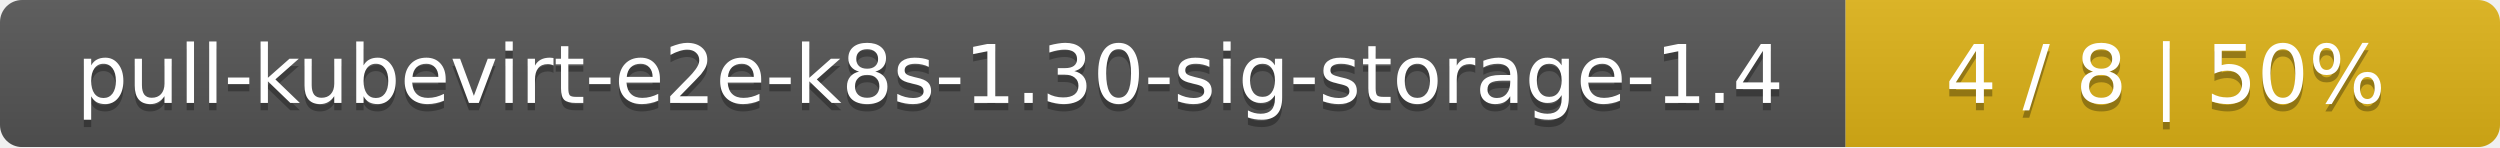
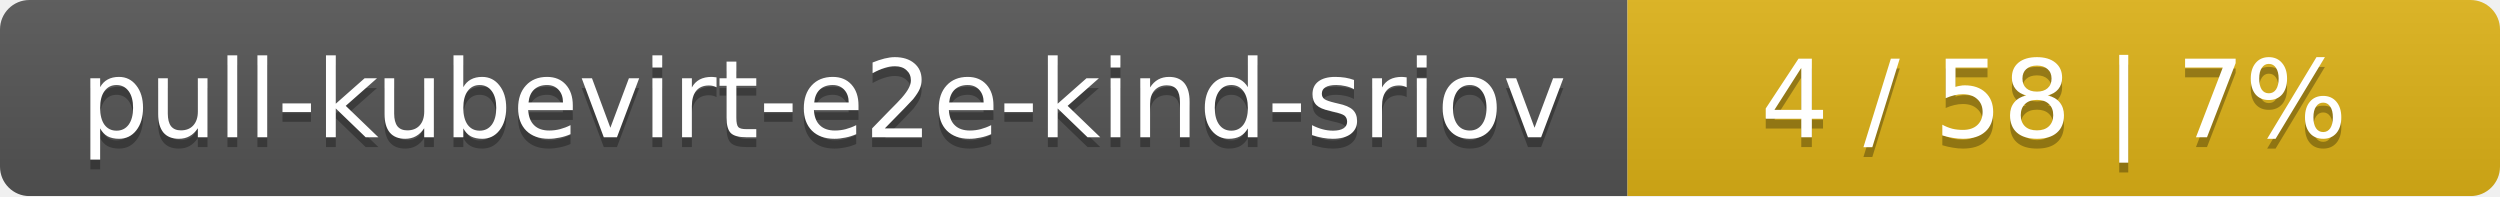
- <svg xmlns="http://www.w3.org/2000/svg" width="340" height="20">
+ <svg xmlns="http://www.w3.org/2000/svg" width="255" height="20">
  <linearGradient id="smooth" x2="0" y2="100%">
    <stop offset="0" stop-color="#bbb" stop-opacity=".1" />
    <stop offset="1" stop-opacity=".1" />
  </linearGradient>
  <mask id="round">
-     <rect width="340" height="20" rx="3" fill="#fff" />
+     <rect width="255" height="20" rx="3" fill="#fff" />
  </mask>
  <g mask="url(#round)">
-     <rect width="251" height="20" fill="#555" />
-     <rect x="251" width="89" height="20" fill="#dfb317" />
-     <rect width="340" height="20" fill="url(#smooth)" />
+     <rect width="166" height="20" fill="#555" />
+     <rect x="166" width="89" height="20" fill="#dfb317" />
+     <rect width="255" height="20" fill="url(#smooth)" />
  </g>
  <g fill="#fff" text-anchor="middle" font-family="DejaVu Sans,Verdana,Geneva,sans-serif" font-size="11">
-     <text x="126.5" y="15" fill="#010101" fill-opacity=".3">pull-kubevirt-e2e-k8s-1.30-sig-storage-1.4</text>
-     <text x="126.5" y="14">pull-kubevirt-e2e-k8s-1.30-sig-storage-1.4</text>
-     <text x="294.5" y="15" fill="#010101" fill-opacity=".3">4 / 8    |    50%</text>
-     <text x="294.5" y="14">4 / 8    |    50%</text>
+     <text x="84" y="15" fill="#010101" fill-opacity=".3">pull-kubevirt-e2e-kind-sriov</text>
+     <text x="84" y="14">pull-kubevirt-e2e-kind-sriov</text>
+     <text x="209.5" y="15" fill="#010101" fill-opacity=".3">4 / 58    |    7%</text>
+     <text x="209.5" y="14">4 / 58    |    7%</text>
  </g>
</svg>
